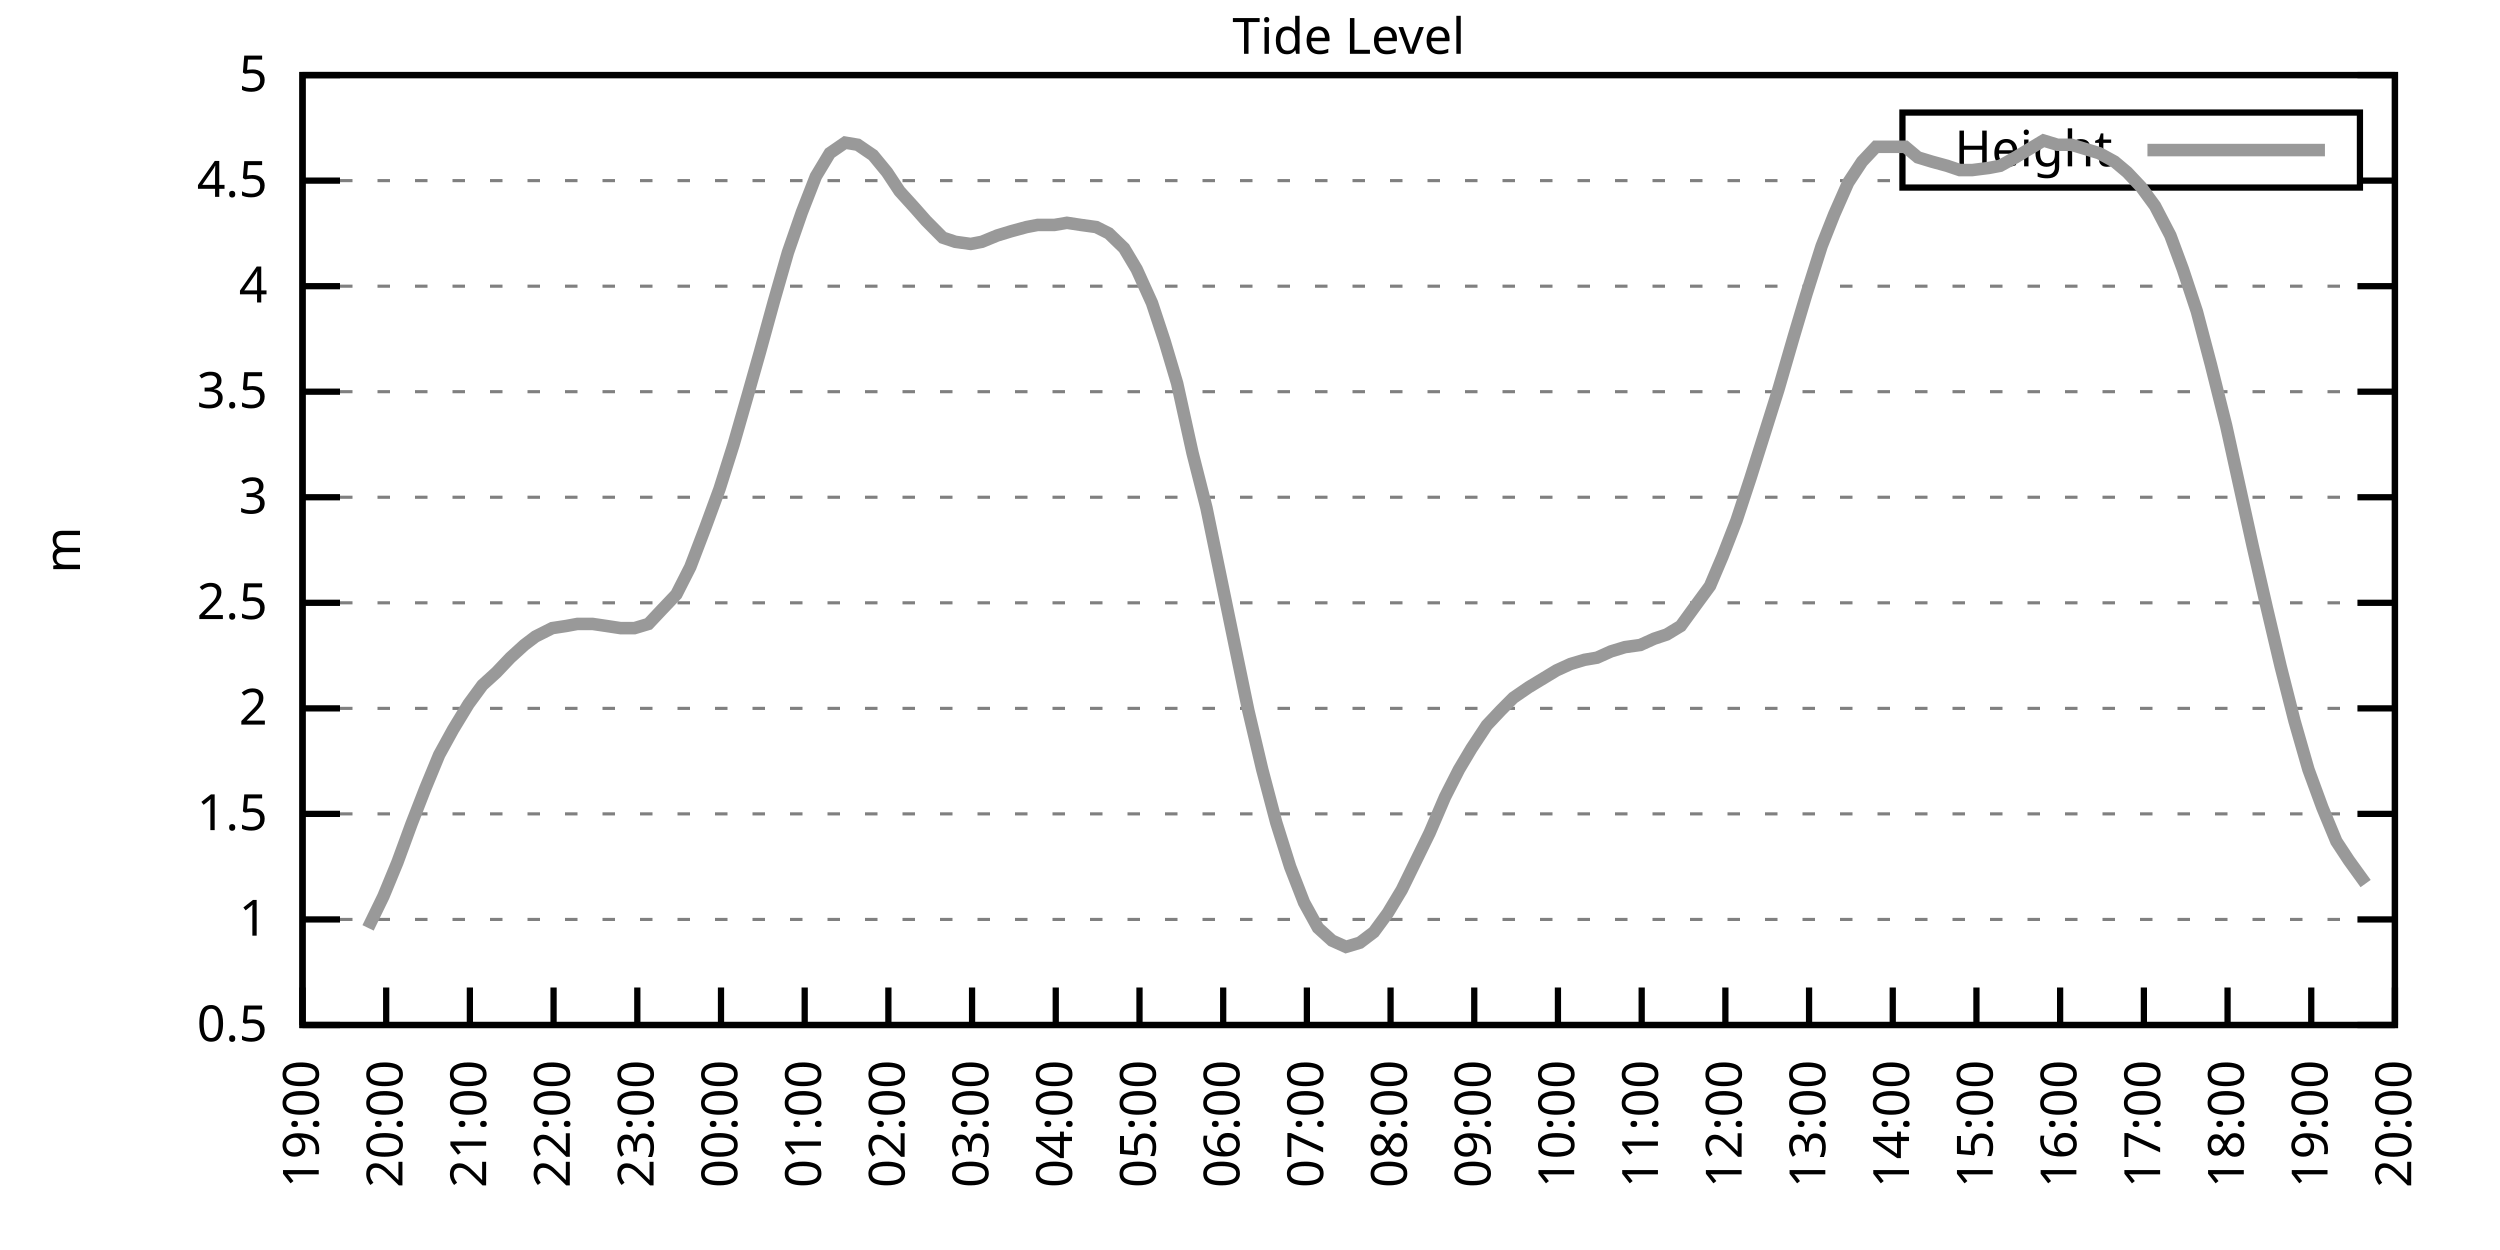
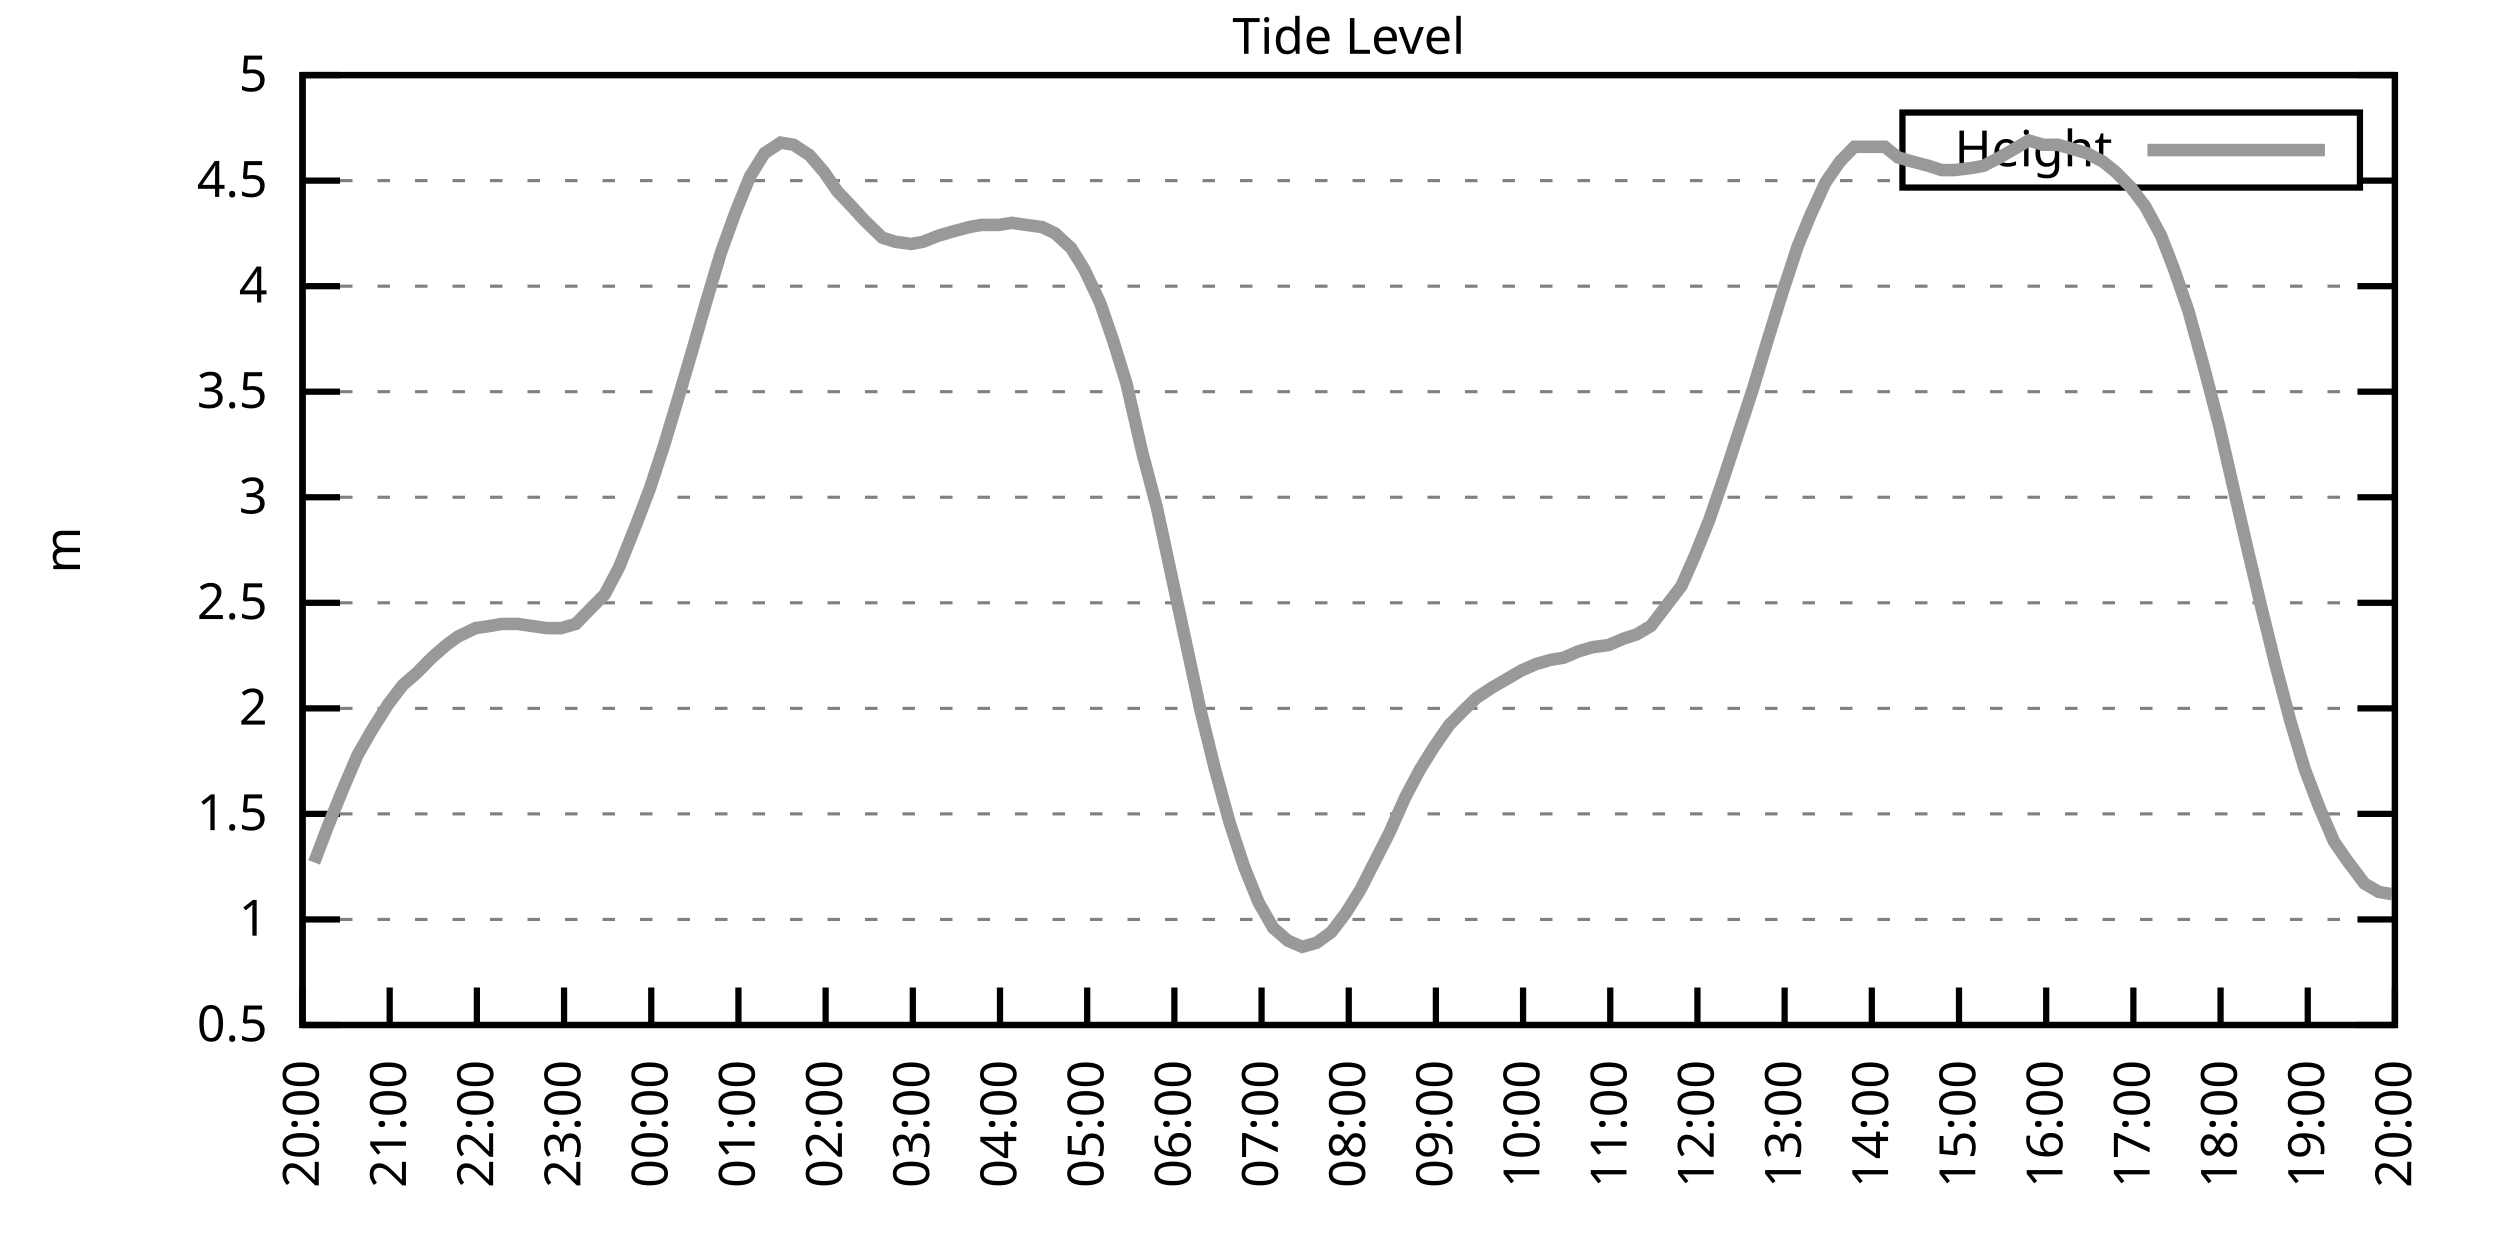
<svg xmlns="http://www.w3.org/2000/svg" xmlns:xlink="http://www.w3.org/1999/xlink" width="400" height="200" viewBox="0 0 400 200">
  <g id="gnuplot_canvas">
    <rect x="0" y="0" width="400" height="200" fill="none" />
    <defs>
      <circle id="gpDot" r="0.5" stroke-width="0.5" stroke="currentColor" />
      <path id="gpPt0" stroke-width="0.333" stroke="currentColor" d="M-1,0 h2 M0,-1 v2" />
      <path id="gpPt1" stroke-width="0.333" stroke="currentColor" d="M-1,-1 L1,1 M1,-1 L-1,1" />
      <path id="gpPt2" stroke-width="0.333" stroke="currentColor" d="M-1,0 L1,0 M0,-1 L0,1 M-1,-1 L1,1 M-1,1 L1,-1" />
      <rect id="gpPt3" stroke-width="0.333" stroke="currentColor" x="-1" y="-1" width="2" height="2" />
      <rect id="gpPt4" stroke-width="0.333" stroke="currentColor" fill="currentColor" x="-1" y="-1" width="2" height="2" />
      <circle id="gpPt5" stroke-width="0.333" stroke="currentColor" cx="0" cy="0" r="1" />
      <use xlink:href="#gpPt5" id="gpPt6" fill="currentColor" stroke="none" />
      <path id="gpPt7" stroke-width="0.333" stroke="currentColor" d="M0,-1.33 L-1.33,0.67 L1.33,0.67 z" />
      <use xlink:href="#gpPt7" id="gpPt8" fill="currentColor" stroke="none" />
      <use xlink:href="#gpPt7" id="gpPt9" stroke="currentColor" transform="rotate(180)" />
      <use xlink:href="#gpPt9" id="gpPt10" fill="currentColor" stroke="none" />
      <use xlink:href="#gpPt3" id="gpPt11" stroke="currentColor" transform="rotate(45)" />
      <use xlink:href="#gpPt11" id="gpPt12" fill="currentColor" stroke="none" />
      <path id="gpPt13" stroke-width="0.333" stroke="currentColor" d="M0,1.330 L1.265,0.411 L0.782,-1.067 L-0.782,-1.076 L-1.265,0.411 z" />
      <use xlink:href="#gpPt13" id="gpPt14" fill="currentColor" stroke="none" />
      <filter id="textbox" filterUnits="objectBoundingBox" x="0" y="0" height="1" width="1">
        <feFlood flood-color="white" flood-opacity="1" result="bgnd" />
        <feComposite in="SourceGraphic" in2="bgnd" operator="atop" />
      </filter>
      <filter id="greybox" filterUnits="objectBoundingBox" x="0" y="0" height="1" width="1">
        <feFlood flood-color="lightgrey" flood-opacity="1" result="grey" />
        <feComposite in="SourceGraphic" in2="grey" operator="atop" />
      </filter>
    </defs>
    <g fill="none" color="white" stroke="currentColor" stroke-width="1.00" stroke-linecap="butt" stroke-linejoin="miter">
</g>
    <g fill="none" color="black" stroke="currentColor" stroke-width="1.00" stroke-linecap="butt" stroke-linejoin="miter">
      <g stroke="none" shape-rendering="crispEdges">
        <polygon fill="rgb(255, 255, 255)" points="48.40,164.00 383.18,164.00 383.18,12.02 48.40,12.02 " />
      </g>
    </g>
    <g fill="none" color="black" stroke="currentColor" stroke-width="1.00" stroke-linecap="butt" stroke-linejoin="miter">
</g>
    <g fill="none" color="black" stroke="black" stroke-width="0.50" stroke-linecap="butt" stroke-linejoin="miter">
</g>
    <g fill="none" color="gray" stroke="currentColor" stroke-width="0.50" stroke-linecap="butt" stroke-linejoin="miter">
      <path stroke="gray" stroke-dasharray="2,4" class="gridline" d="M48.40,164.00 L383.19,164.00  " />
    </g>
    <g fill="none" color="gray" stroke="gray" stroke-width="1.00" stroke-linecap="butt" stroke-linejoin="miter">
</g>
    <g fill="none" color="black" stroke="currentColor" stroke-width="1.00" stroke-linecap="butt" stroke-linejoin="miter">
      <path stroke="black" d="M48.40,164.00 L54.40,164.00 M383.19,164.00 L377.19,164.00  " />
      <g transform="translate(42.80,166.60)" stroke="none" fill="black" font-family="Sans" font-size="8.00" text-anchor="end">
        <text>
          <tspan font-family="Sans"> 0.5</tspan>
        </text>
      </g>
    </g>
    <g fill="none" color="black" stroke="currentColor" stroke-width="1.00" stroke-linecap="butt" stroke-linejoin="miter">
</g>
    <g fill="none" color="black" stroke="black" stroke-width="0.50" stroke-linecap="butt" stroke-linejoin="miter">
</g>
    <g fill="none" color="gray" stroke="currentColor" stroke-width="0.50" stroke-linecap="butt" stroke-linejoin="miter">
      <path stroke="gray" stroke-dasharray="2,4" class="gridline" d="M48.40,147.11 L383.19,147.11  " />
    </g>
    <g fill="none" color="gray" stroke="gray" stroke-width="1.00" stroke-linecap="butt" stroke-linejoin="miter">
</g>
    <g fill="none" color="black" stroke="currentColor" stroke-width="1.00" stroke-linecap="butt" stroke-linejoin="miter">
      <path stroke="black" d="M48.40,147.11 L54.40,147.11 M383.19,147.11 L377.19,147.11  " />
      <g transform="translate(42.80,149.71)" stroke="none" fill="black" font-family="Sans" font-size="8.00" text-anchor="end">
        <text>
          <tspan font-family="Sans"> 1</tspan>
        </text>
      </g>
    </g>
    <g fill="none" color="black" stroke="currentColor" stroke-width="1.00" stroke-linecap="butt" stroke-linejoin="miter">
</g>
    <g fill="none" color="black" stroke="black" stroke-width="0.50" stroke-linecap="butt" stroke-linejoin="miter">
</g>
    <g fill="none" color="gray" stroke="currentColor" stroke-width="0.50" stroke-linecap="butt" stroke-linejoin="miter">
      <path stroke="gray" stroke-dasharray="2,4" class="gridline" d="M48.40,130.22 L383.19,130.22  " />
    </g>
    <g fill="none" color="gray" stroke="gray" stroke-width="1.00" stroke-linecap="butt" stroke-linejoin="miter">
</g>
    <g fill="none" color="black" stroke="currentColor" stroke-width="1.00" stroke-linecap="butt" stroke-linejoin="miter">
      <path stroke="black" d="M48.40,130.22 L54.40,130.22 M383.19,130.22 L377.19,130.22  " />
      <g transform="translate(42.80,132.82)" stroke="none" fill="black" font-family="Sans" font-size="8.00" text-anchor="end">
        <text>
          <tspan font-family="Sans"> 1.5</tspan>
        </text>
      </g>
    </g>
    <g fill="none" color="black" stroke="currentColor" stroke-width="1.00" stroke-linecap="butt" stroke-linejoin="miter">
</g>
    <g fill="none" color="black" stroke="black" stroke-width="0.50" stroke-linecap="butt" stroke-linejoin="miter">
</g>
    <g fill="none" color="gray" stroke="currentColor" stroke-width="0.50" stroke-linecap="butt" stroke-linejoin="miter">
      <path stroke="gray" stroke-dasharray="2,4" class="gridline" d="M48.40,113.34 L383.19,113.34  " />
    </g>
    <g fill="none" color="gray" stroke="gray" stroke-width="1.00" stroke-linecap="butt" stroke-linejoin="miter">
</g>
    <g fill="none" color="black" stroke="currentColor" stroke-width="1.00" stroke-linecap="butt" stroke-linejoin="miter">
      <path stroke="black" d="M48.40,113.34 L54.40,113.34 M383.19,113.34 L377.19,113.34  " />
      <g transform="translate(42.80,115.94)" stroke="none" fill="black" font-family="Sans" font-size="8.00" text-anchor="end">
        <text>
          <tspan font-family="Sans"> 2</tspan>
        </text>
      </g>
    </g>
    <g fill="none" color="black" stroke="currentColor" stroke-width="1.00" stroke-linecap="butt" stroke-linejoin="miter">
</g>
    <g fill="none" color="black" stroke="black" stroke-width="0.50" stroke-linecap="butt" stroke-linejoin="miter">
</g>
    <g fill="none" color="gray" stroke="currentColor" stroke-width="0.50" stroke-linecap="butt" stroke-linejoin="miter">
      <path stroke="gray" stroke-dasharray="2,4" class="gridline" d="M48.40,96.45 L383.19,96.45  " />
    </g>
    <g fill="none" color="gray" stroke="gray" stroke-width="1.00" stroke-linecap="butt" stroke-linejoin="miter">
</g>
    <g fill="none" color="black" stroke="currentColor" stroke-width="1.00" stroke-linecap="butt" stroke-linejoin="miter">
      <path stroke="black" d="M48.40,96.45 L54.40,96.45 M383.19,96.45 L377.19,96.45  " />
      <g transform="translate(42.80,99.05)" stroke="none" fill="black" font-family="Sans" font-size="8.00" text-anchor="end">
        <text>
          <tspan font-family="Sans"> 2.5</tspan>
        </text>
      </g>
    </g>
    <g fill="none" color="black" stroke="currentColor" stroke-width="1.00" stroke-linecap="butt" stroke-linejoin="miter">
</g>
    <g fill="none" color="black" stroke="black" stroke-width="0.50" stroke-linecap="butt" stroke-linejoin="miter">
</g>
    <g fill="none" color="gray" stroke="currentColor" stroke-width="0.50" stroke-linecap="butt" stroke-linejoin="miter">
      <path stroke="gray" stroke-dasharray="2,4" class="gridline" d="M48.40,79.56 L383.19,79.56  " />
    </g>
    <g fill="none" color="gray" stroke="gray" stroke-width="1.00" stroke-linecap="butt" stroke-linejoin="miter">
</g>
    <g fill="none" color="black" stroke="currentColor" stroke-width="1.00" stroke-linecap="butt" stroke-linejoin="miter">
      <path stroke="black" d="M48.40,79.56 L54.40,79.56 M383.19,79.56 L377.19,79.56  " />
      <g transform="translate(42.80,82.16)" stroke="none" fill="black" font-family="Sans" font-size="8.00" text-anchor="end">
        <text>
          <tspan font-family="Sans"> 3</tspan>
        </text>
      </g>
    </g>
    <g fill="none" color="black" stroke="currentColor" stroke-width="1.00" stroke-linecap="butt" stroke-linejoin="miter">
</g>
    <g fill="none" color="black" stroke="black" stroke-width="0.50" stroke-linecap="butt" stroke-linejoin="miter">
</g>
    <g fill="none" color="gray" stroke="currentColor" stroke-width="0.50" stroke-linecap="butt" stroke-linejoin="miter">
      <path stroke="gray" stroke-dasharray="2,4" class="gridline" d="M48.40,62.67 L383.19,62.67  " />
    </g>
    <g fill="none" color="gray" stroke="gray" stroke-width="1.00" stroke-linecap="butt" stroke-linejoin="miter">
</g>
    <g fill="none" color="black" stroke="currentColor" stroke-width="1.00" stroke-linecap="butt" stroke-linejoin="miter">
      <path stroke="black" d="M48.40,62.67 L54.40,62.67 M383.19,62.67 L377.19,62.67  " />
      <g transform="translate(42.80,65.27)" stroke="none" fill="black" font-family="Sans" font-size="8.00" text-anchor="end">
        <text>
          <tspan font-family="Sans"> 3.5</tspan>
        </text>
      </g>
    </g>
    <g fill="none" color="black" stroke="currentColor" stroke-width="1.00" stroke-linecap="butt" stroke-linejoin="miter">
</g>
    <g fill="none" color="black" stroke="black" stroke-width="0.50" stroke-linecap="butt" stroke-linejoin="miter">
</g>
    <g fill="none" color="gray" stroke="currentColor" stroke-width="0.50" stroke-linecap="butt" stroke-linejoin="miter">
      <path stroke="gray" stroke-dasharray="2,4" class="gridline" d="M48.40,45.79 L383.19,45.79  " />
    </g>
    <g fill="none" color="gray" stroke="gray" stroke-width="1.00" stroke-linecap="butt" stroke-linejoin="miter">
</g>
    <g fill="none" color="black" stroke="currentColor" stroke-width="1.00" stroke-linecap="butt" stroke-linejoin="miter">
      <path stroke="black" d="M48.40,45.79 L54.40,45.79 M383.19,45.79 L377.19,45.79  " />
      <g transform="translate(42.80,48.39)" stroke="none" fill="black" font-family="Sans" font-size="8.00" text-anchor="end">
        <text>
          <tspan font-family="Sans"> 4</tspan>
        </text>
      </g>
    </g>
    <g fill="none" color="black" stroke="currentColor" stroke-width="1.00" stroke-linecap="butt" stroke-linejoin="miter">
</g>
    <g fill="none" color="black" stroke="black" stroke-width="0.50" stroke-linecap="butt" stroke-linejoin="miter">
</g>
    <g fill="none" color="gray" stroke="currentColor" stroke-width="0.50" stroke-linecap="butt" stroke-linejoin="miter">
      <path stroke="gray" stroke-dasharray="2,4" class="gridline" d="M48.40,28.90 L304.39,28.90 M377.59,28.90 L383.19,28.90  " />
    </g>
    <g fill="none" color="gray" stroke="gray" stroke-width="1.00" stroke-linecap="butt" stroke-linejoin="miter">
</g>
    <g fill="none" color="black" stroke="currentColor" stroke-width="1.00" stroke-linecap="butt" stroke-linejoin="miter">
      <path stroke="black" d="M48.40,28.90 L54.40,28.90 M383.19,28.90 L377.19,28.90  " />
      <g transform="translate(42.80,31.50)" stroke="none" fill="black" font-family="Sans" font-size="8.00" text-anchor="end">
        <text>
          <tspan font-family="Sans"> 4.5</tspan>
        </text>
      </g>
    </g>
    <g fill="none" color="black" stroke="currentColor" stroke-width="1.00" stroke-linecap="butt" stroke-linejoin="miter">
</g>
    <g fill="none" color="black" stroke="black" stroke-width="0.50" stroke-linecap="butt" stroke-linejoin="miter">
</g>
    <g fill="none" color="gray" stroke="currentColor" stroke-width="0.50" stroke-linecap="butt" stroke-linejoin="miter">
      <path stroke="gray" stroke-dasharray="2,4" class="gridline" d="M48.40,12.01 L383.19,12.01  " />
    </g>
    <g fill="none" color="gray" stroke="gray" stroke-width="1.00" stroke-linecap="butt" stroke-linejoin="miter">
</g>
    <g fill="none" color="black" stroke="currentColor" stroke-width="1.00" stroke-linecap="butt" stroke-linejoin="miter">
      <path stroke="black" d="M48.40,12.01 L54.40,12.01 M383.19,12.01 L377.19,12.01  " />
      <g transform="translate(42.80,14.61)" stroke="none" fill="black" font-family="Sans" font-size="8.00" text-anchor="end">
        <text>
          <tspan font-family="Sans"> 5</tspan>
        </text>
      </g>
    </g>
    <g fill="none" color="black" stroke="currentColor" stroke-width="1.00" stroke-linecap="butt" stroke-linejoin="miter">
      <path stroke="black" d="M48.40,164.00 L48.40,158.00  " />
      <g transform="translate(51.00,169.60) rotate(270.00)" stroke="none" fill="black" font-family="Sans" font-size="8.00" text-anchor="end">
        <text>
-           <tspan font-family="Sans">19:00</tspan>
-         </text>
-       </g>
-     </g>
-     <g fill="none" color="black" stroke="currentColor" stroke-width="1.00" stroke-linecap="butt" stroke-linejoin="miter">
-       <path stroke="black" d="M61.79,164.00 L61.79,158.00  " />
-       <g transform="translate(64.39,169.60) rotate(270.00)" stroke="none" fill="black" font-family="Sans" font-size="8.00" text-anchor="end">
-         <text>
          <tspan font-family="Sans">20:00</tspan>
        </text>
      </g>
    </g>
    <g fill="none" color="black" stroke="currentColor" stroke-width="1.00" stroke-linecap="butt" stroke-linejoin="miter">
-       <path stroke="black" d="M75.18,164.00 L75.18,158.00  " />
-       <g transform="translate(77.78,169.60) rotate(270.00)" stroke="none" fill="black" font-family="Sans" font-size="8.00" text-anchor="end">
+       <path stroke="black" d="M62.35,164.00 L62.35,158.00  " />
+       <g transform="translate(64.95,169.60) rotate(270.00)" stroke="none" fill="black" font-family="Sans" font-size="8.00" text-anchor="end">
        <text>
          <tspan font-family="Sans">21:00</tspan>
        </text>
      </g>
    </g>
    <g fill="none" color="black" stroke="currentColor" stroke-width="1.00" stroke-linecap="butt" stroke-linejoin="miter">
-       <path stroke="black" d="M88.57,164.00 L88.57,158.00  " />
-       <g transform="translate(91.17,169.60) rotate(270.00)" stroke="none" fill="black" font-family="Sans" font-size="8.00" text-anchor="end">
+       <path stroke="black" d="M76.30,164.00 L76.30,158.00  " />
+       <g transform="translate(78.90,169.60) rotate(270.00)" stroke="none" fill="black" font-family="Sans" font-size="8.00" text-anchor="end">
        <text>
          <tspan font-family="Sans">22:00</tspan>
        </text>
      </g>
    </g>
    <g fill="none" color="black" stroke="currentColor" stroke-width="1.00" stroke-linecap="butt" stroke-linejoin="miter">
-       <path stroke="black" d="M101.97,164.00 L101.97,158.00  " />
-       <g transform="translate(104.57,169.60) rotate(270.00)" stroke="none" fill="black" font-family="Sans" font-size="8.00" text-anchor="end">
+       <path stroke="black" d="M90.25,164.00 L90.25,158.00  " />
+       <g transform="translate(92.85,169.60) rotate(270.00)" stroke="none" fill="black" font-family="Sans" font-size="8.00" text-anchor="end">
        <text>
          <tspan font-family="Sans">23:00</tspan>
        </text>
      </g>
    </g>
    <g fill="none" color="black" stroke="currentColor" stroke-width="1.00" stroke-linecap="butt" stroke-linejoin="miter">
-       <path stroke="black" d="M115.36,164.00 L115.36,158.00  " />
-       <g transform="translate(117.96,169.60) rotate(270.00)" stroke="none" fill="black" font-family="Sans" font-size="8.00" text-anchor="end">
+       <path stroke="black" d="M104.20,164.00 L104.20,158.00  " />
+       <g transform="translate(106.80,169.60) rotate(270.00)" stroke="none" fill="black" font-family="Sans" font-size="8.00" text-anchor="end">
        <text>
          <tspan font-family="Sans">00:00</tspan>
        </text>
      </g>
    </g>
    <g fill="none" color="black" stroke="currentColor" stroke-width="1.00" stroke-linecap="butt" stroke-linejoin="miter">
-       <path stroke="black" d="M128.75,164.00 L128.75,158.00  " />
-       <g transform="translate(131.35,169.60) rotate(270.00)" stroke="none" fill="black" font-family="Sans" font-size="8.00" text-anchor="end">
+       <path stroke="black" d="M118.15,164.00 L118.15,158.00  " />
+       <g transform="translate(120.75,169.60) rotate(270.00)" stroke="none" fill="black" font-family="Sans" font-size="8.00" text-anchor="end">
        <text>
          <tspan font-family="Sans">01:00</tspan>
        </text>
      </g>
    </g>
    <g fill="none" color="black" stroke="currentColor" stroke-width="1.00" stroke-linecap="butt" stroke-linejoin="miter">
-       <path stroke="black" d="M142.14,164.00 L142.14,158.00  " />
-       <g transform="translate(144.74,169.60) rotate(270.00)" stroke="none" fill="black" font-family="Sans" font-size="8.00" text-anchor="end">
+       <path stroke="black" d="M132.10,164.00 L132.10,158.00  " />
+       <g transform="translate(134.70,169.60) rotate(270.00)" stroke="none" fill="black" font-family="Sans" font-size="8.00" text-anchor="end">
        <text>
          <tspan font-family="Sans">02:00</tspan>
        </text>
      </g>
    </g>
    <g fill="none" color="black" stroke="currentColor" stroke-width="1.00" stroke-linecap="butt" stroke-linejoin="miter">
-       <path stroke="black" d="M155.53,164.00 L155.53,158.00  " />
-       <g transform="translate(158.13,169.60) rotate(270.00)" stroke="none" fill="black" font-family="Sans" font-size="8.00" text-anchor="end">
+       <path stroke="black" d="M146.05,164.00 L146.05,158.00  " />
+       <g transform="translate(148.65,169.60) rotate(270.00)" stroke="none" fill="black" font-family="Sans" font-size="8.00" text-anchor="end">
        <text>
          <tspan font-family="Sans">03:00</tspan>
        </text>
      </g>
    </g>
    <g fill="none" color="black" stroke="currentColor" stroke-width="1.00" stroke-linecap="butt" stroke-linejoin="miter">
-       <path stroke="black" d="M168.92,164.00 L168.92,158.00  " />
-       <g transform="translate(171.52,169.60) rotate(270.00)" stroke="none" fill="black" font-family="Sans" font-size="8.00" text-anchor="end">
+       <path stroke="black" d="M160.00,164.00 L160.00,158.00  " />
+       <g transform="translate(162.60,169.60) rotate(270.00)" stroke="none" fill="black" font-family="Sans" font-size="8.00" text-anchor="end">
        <text>
          <tspan font-family="Sans">04:00</tspan>
        </text>
      </g>
    </g>
    <g fill="none" color="black" stroke="currentColor" stroke-width="1.00" stroke-linecap="butt" stroke-linejoin="miter">
-       <path stroke="black" d="M182.32,164.00 L182.32,158.00  " />
-       <g transform="translate(184.92,169.60) rotate(270.00)" stroke="none" fill="black" font-family="Sans" font-size="8.00" text-anchor="end">
+       <path stroke="black" d="M173.95,164.00 L173.95,158.00  " />
+       <g transform="translate(176.55,169.60) rotate(270.00)" stroke="none" fill="black" font-family="Sans" font-size="8.00" text-anchor="end">
        <text>
          <tspan font-family="Sans">05:00</tspan>
        </text>
      </g>
    </g>
    <g fill="none" color="black" stroke="currentColor" stroke-width="1.00" stroke-linecap="butt" stroke-linejoin="miter">
-       <path stroke="black" d="M195.71,164.00 L195.71,158.00  " />
-       <g transform="translate(198.31,169.60) rotate(270.00)" stroke="none" fill="black" font-family="Sans" font-size="8.00" text-anchor="end">
+       <path stroke="black" d="M187.90,164.00 L187.90,158.00  " />
+       <g transform="translate(190.50,169.60) rotate(270.00)" stroke="none" fill="black" font-family="Sans" font-size="8.00" text-anchor="end">
        <text>
          <tspan font-family="Sans">06:00</tspan>
        </text>
      </g>
    </g>
    <g fill="none" color="black" stroke="currentColor" stroke-width="1.00" stroke-linecap="butt" stroke-linejoin="miter">
-       <path stroke="black" d="M209.10,164.00 L209.10,158.00  " />
-       <g transform="translate(211.70,169.60) rotate(270.00)" stroke="none" fill="black" font-family="Sans" font-size="8.00" text-anchor="end">
+       <path stroke="black" d="M201.85,164.00 L201.85,158.00  " />
+       <g transform="translate(204.45,169.60) rotate(270.00)" stroke="none" fill="black" font-family="Sans" font-size="8.00" text-anchor="end">
        <text>
          <tspan font-family="Sans">07:00</tspan>
        </text>
      </g>
    </g>
    <g fill="none" color="black" stroke="currentColor" stroke-width="1.00" stroke-linecap="butt" stroke-linejoin="miter">
-       <path stroke="black" d="M222.49,164.00 L222.49,158.00  " />
-       <g transform="translate(225.09,169.60) rotate(270.00)" stroke="none" fill="black" font-family="Sans" font-size="8.00" text-anchor="end">
+       <path stroke="black" d="M215.80,164.00 L215.80,158.00  " />
+       <g transform="translate(218.40,169.60) rotate(270.00)" stroke="none" fill="black" font-family="Sans" font-size="8.00" text-anchor="end">
        <text>
          <tspan font-family="Sans">08:00</tspan>
        </text>
      </g>
    </g>
    <g fill="none" color="black" stroke="currentColor" stroke-width="1.00" stroke-linecap="butt" stroke-linejoin="miter">
-       <path stroke="black" d="M235.88,164.00 L235.88,158.00  " />
-       <g transform="translate(238.48,169.60) rotate(270.00)" stroke="none" fill="black" font-family="Sans" font-size="8.00" text-anchor="end">
+       <path stroke="black" d="M229.74,164.00 L229.74,158.00  " />
+       <g transform="translate(232.34,169.60) rotate(270.00)" stroke="none" fill="black" font-family="Sans" font-size="8.00" text-anchor="end">
        <text>
          <tspan font-family="Sans">09:00</tspan>
        </text>
      </g>
    </g>
    <g fill="none" color="black" stroke="currentColor" stroke-width="1.00" stroke-linecap="butt" stroke-linejoin="miter">
-       <path stroke="black" d="M249.27,164.00 L249.27,158.00  " />
-       <g transform="translate(251.87,169.60) rotate(270.00)" stroke="none" fill="black" font-family="Sans" font-size="8.00" text-anchor="end">
+       <path stroke="black" d="M243.69,164.00 L243.69,158.00  " />
+       <g transform="translate(246.29,169.60) rotate(270.00)" stroke="none" fill="black" font-family="Sans" font-size="8.00" text-anchor="end">
        <text>
          <tspan font-family="Sans">10:00</tspan>
        </text>
      </g>
    </g>
    <g fill="none" color="black" stroke="currentColor" stroke-width="1.00" stroke-linecap="butt" stroke-linejoin="miter">
-       <path stroke="black" d="M262.67,164.00 L262.67,158.00  " />
-       <g transform="translate(265.27,169.60) rotate(270.00)" stroke="none" fill="black" font-family="Sans" font-size="8.00" text-anchor="end">
+       <path stroke="black" d="M257.64,164.00 L257.64,158.00  " />
+       <g transform="translate(260.24,169.60) rotate(270.00)" stroke="none" fill="black" font-family="Sans" font-size="8.00" text-anchor="end">
        <text>
          <tspan font-family="Sans">11:00</tspan>
        </text>
      </g>
    </g>
    <g fill="none" color="black" stroke="currentColor" stroke-width="1.00" stroke-linecap="butt" stroke-linejoin="miter">
-       <path stroke="black" d="M276.06,164.00 L276.06,158.00  " />
-       <g transform="translate(278.66,169.60) rotate(270.00)" stroke="none" fill="black" font-family="Sans" font-size="8.00" text-anchor="end">
+       <path stroke="black" d="M271.59,164.00 L271.59,158.00  " />
+       <g transform="translate(274.19,169.60) rotate(270.00)" stroke="none" fill="black" font-family="Sans" font-size="8.00" text-anchor="end">
        <text>
          <tspan font-family="Sans">12:00</tspan>
        </text>
      </g>
    </g>
    <g fill="none" color="black" stroke="currentColor" stroke-width="1.00" stroke-linecap="butt" stroke-linejoin="miter">
-       <path stroke="black" d="M289.45,164.00 L289.45,158.00  " />
-       <g transform="translate(292.05,169.60) rotate(270.00)" stroke="none" fill="black" font-family="Sans" font-size="8.00" text-anchor="end">
+       <path stroke="black" d="M285.54,164.00 L285.54,158.00  " />
+       <g transform="translate(288.14,169.60) rotate(270.00)" stroke="none" fill="black" font-family="Sans" font-size="8.00" text-anchor="end">
        <text>
          <tspan font-family="Sans">13:00</tspan>
        </text>
      </g>
    </g>
    <g fill="none" color="black" stroke="currentColor" stroke-width="1.00" stroke-linecap="butt" stroke-linejoin="miter">
-       <path stroke="black" d="M302.84,164.00 L302.84,158.00  " />
-       <g transform="translate(305.44,169.60) rotate(270.00)" stroke="none" fill="black" font-family="Sans" font-size="8.00" text-anchor="end">
+       <path stroke="black" d="M299.49,164.00 L299.49,158.00  " />
+       <g transform="translate(302.09,169.60) rotate(270.00)" stroke="none" fill="black" font-family="Sans" font-size="8.00" text-anchor="end">
        <text>
          <tspan font-family="Sans">14:00</tspan>
        </text>
      </g>
    </g>
    <g fill="none" color="black" stroke="currentColor" stroke-width="1.00" stroke-linecap="butt" stroke-linejoin="miter">
-       <path stroke="black" d="M316.23,164.00 L316.23,158.00  " />
-       <g transform="translate(318.83,169.60) rotate(270.00)" stroke="none" fill="black" font-family="Sans" font-size="8.00" text-anchor="end">
+       <path stroke="black" d="M313.44,164.00 L313.44,158.00  " />
+       <g transform="translate(316.04,169.60) rotate(270.00)" stroke="none" fill="black" font-family="Sans" font-size="8.00" text-anchor="end">
        <text>
          <tspan font-family="Sans">15:00</tspan>
        </text>
      </g>
    </g>
    <g fill="none" color="black" stroke="currentColor" stroke-width="1.00" stroke-linecap="butt" stroke-linejoin="miter">
-       <path stroke="black" d="M329.62,164.00 L329.62,158.00  " />
-       <g transform="translate(332.22,169.60) rotate(270.00)" stroke="none" fill="black" font-family="Sans" font-size="8.00" text-anchor="end">
+       <path stroke="black" d="M327.39,164.00 L327.39,158.00  " />
+       <g transform="translate(329.99,169.60) rotate(270.00)" stroke="none" fill="black" font-family="Sans" font-size="8.00" text-anchor="end">
        <text>
          <tspan font-family="Sans">16:00</tspan>
        </text>
      </g>
    </g>
    <g fill="none" color="black" stroke="currentColor" stroke-width="1.00" stroke-linecap="butt" stroke-linejoin="miter">
-       <path stroke="black" d="M343.02,164.00 L343.02,158.00  " />
-       <g transform="translate(345.62,169.60) rotate(270.00)" stroke="none" fill="black" font-family="Sans" font-size="8.00" text-anchor="end">
+       <path stroke="black" d="M341.34,164.00 L341.34,158.00  " />
+       <g transform="translate(343.94,169.60) rotate(270.00)" stroke="none" fill="black" font-family="Sans" font-size="8.00" text-anchor="end">
        <text>
          <tspan font-family="Sans">17:00</tspan>
        </text>
      </g>
    </g>
    <g fill="none" color="black" stroke="currentColor" stroke-width="1.00" stroke-linecap="butt" stroke-linejoin="miter">
-       <path stroke="black" d="M356.41,164.00 L356.41,158.00  " />
-       <g transform="translate(359.01,169.60) rotate(270.00)" stroke="none" fill="black" font-family="Sans" font-size="8.00" text-anchor="end">
+       <path stroke="black" d="M355.29,164.00 L355.29,158.00  " />
+       <g transform="translate(357.89,169.60) rotate(270.00)" stroke="none" fill="black" font-family="Sans" font-size="8.00" text-anchor="end">
        <text>
          <tspan font-family="Sans">18:00</tspan>
        </text>
      </g>
    </g>
    <g fill="none" color="black" stroke="currentColor" stroke-width="1.00" stroke-linecap="butt" stroke-linejoin="miter">
-       <path stroke="black" d="M369.80,164.00 L369.80,158.00  " />
-       <g transform="translate(372.40,169.60) rotate(270.00)" stroke="none" fill="black" font-family="Sans" font-size="8.00" text-anchor="end">
+       <path stroke="black" d="M369.24,164.00 L369.24,158.00  " />
+       <g transform="translate(371.84,169.60) rotate(270.00)" stroke="none" fill="black" font-family="Sans" font-size="8.00" text-anchor="end">
        <text>
          <tspan font-family="Sans">19:00</tspan>
        </text>
      </g>
    </g>
    <g fill="none" color="black" stroke="currentColor" stroke-width="1.00" stroke-linecap="butt" stroke-linejoin="miter">
      <path stroke="black" d="M383.19,164.00 L383.19,158.00  " />
      <g transform="translate(385.79,169.60) rotate(270.00)" stroke="none" fill="black" font-family="Sans" font-size="8.00" text-anchor="end">
        <text>
          <tspan font-family="Sans">20:00</tspan>
        </text>
      </g>
    </g>
    <g fill="none" color="black" stroke="currentColor" stroke-width="1.00" stroke-linecap="butt" stroke-linejoin="miter">
</g>
    <g fill="none" color="black" stroke="currentColor" stroke-width="1.00" stroke-linecap="butt" stroke-linejoin="miter">
      <path stroke="black" d="M48.40,12.01 L48.40,164.00 L383.19,164.00 L383.19,12.01 L48.40,12.01 Z  " />
    </g>
    <g fill="none" color="black" stroke="currentColor" stroke-width="1.00" stroke-linecap="butt" stroke-linejoin="miter">
</g>
    <g fill="none" color="black" stroke="currentColor" stroke-width="1.00" stroke-linecap="butt" stroke-linejoin="miter">
      <path stroke="black" d="M304.39,30.01 L304.39,18.01 L377.59,18.01 L377.59,30.01 L304.39,30.01 Z  " />
    </g>
    <g id="Tide_level_plot_1">
      <g fill="none" color="white" stroke="black" stroke-width="2.00" stroke-linecap="butt" stroke-linejoin="miter">
</g>
      <g fill="none" color="black" stroke="currentColor" stroke-width="2.00" stroke-linecap="butt" stroke-linejoin="miter">
        <g transform="translate(337.99,26.61)" stroke="none" fill="black" font-family="Sans" font-size="8.00" text-anchor="end">
          <text>
            <tspan font-family="Sans">Height</tspan>
          </text>
        </g>
      </g>
      <g fill="none" color="black" stroke="currentColor" stroke-width="2.00" stroke-linecap="butt" stroke-linejoin="miter">
-         <path stroke="rgb(153, 153, 153)" d="M343.59,24.01 L371.99,24.01 M58.89,148.46 L61.35,143.40 L63.58,137.99 L65.81,131.91 L68.04,126.17 L70.27,120.77   L72.50,116.71 L74.96,112.66 L77.19,109.62 L79.42,107.59 L81.66,105.23 L83.89,103.20 L85.67,101.85 L88.35,100.50   L90.58,100.16 L92.37,99.83 L94.82,99.83 L97.06,100.16 L99.29,100.50 L101.52,100.50 L103.75,99.83 L105.98,97.46   L108.22,95.10 L110.45,90.71 L112.90,84.29 L115.13,78.21 L117.37,71.12 L119.60,63.35 L121.61,56.26 L123.84,48.15   L126.07,40.38 L128.30,33.96 L130.54,28.22 L132.77,24.51 L135.22,22.82 L137.23,23.16 L139.69,24.84 L141.92,27.55   L143.93,30.59 L146.38,33.29 L148.17,35.32 L150.85,38.02 L152.85,38.69 L155.31,39.03 L157.10,38.69 L159.55,37.68   L161.78,37.00 L164.24,36.33 L166.02,35.99 L168.70,35.99 L170.71,35.65 L172.94,35.99 L175.40,36.33 L177.41,37.34   L179.86,39.71 L181.87,43.08 L184.32,48.49 L186.33,54.57 L188.34,61.32 L190.80,72.47 L193.03,81.25 L195.26,92.06   L197.49,102.87 L199.73,113.67 L201.96,123.13 L204.19,131.58 L206.42,138.67 L208.65,144.41 L210.88,148.46 L213.12,150.49   L215.35,151.50 L217.58,150.83 L219.81,149.14 L222.04,146.10 L224.28,142.38 L228.74,133.26 L231.20,127.52 L233.43,123.13   L235.44,119.75 L237.89,116.04 L240.12,113.67 L242.13,111.65 L244.59,109.96 L246.82,108.61 L249.05,107.26 L251.28,106.24   L253.51,105.57 L255.52,105.23 L257.76,104.22 L259.99,103.54 L262.44,103.20 L264.67,102.19 L266.68,101.52 L268.92,100.16   L271.37,96.79 L273.60,93.75 L275.61,89.02 L277.84,83.28 L280.07,76.52 L282.31,69.43 L284.54,62.34 L286.99,53.89   L289.00,47.14 L291.46,39.37 L293.47,34.30 L295.70,29.24 L297.93,25.86 L300.16,23.49 L302.39,23.49 L304.85,23.49   L306.86,25.18 L309.09,25.86 L311.54,26.53 L313.55,27.21 L315.56,27.21 L318.24,26.87 L320.03,26.53 L322.48,25.18   L324.71,23.83 L326.95,22.48 L329.18,23.16 L331.41,23.16 L333.64,23.83 L335.87,24.51 L338.33,25.86 L340.34,27.55   L342.57,29.91 L344.80,32.95 L347.26,37.68 L349.26,43.08 L351.50,49.84 L353.73,58.28 L356.18,68.08 L358.19,77.20   L360.42,87.33 L362.66,97.12 L364.89,106.58 L367.12,115.36 L369.35,123.13 L371.58,129.21 L373.82,134.62 L375.82,137.66   L378.50,141.37  " />
+         <path stroke="rgb(153, 153, 153)" d="M343.59,24.01 L371.99,24.01 M50.26,137.99 L52.58,131.91 L54.91,126.17 L57.23,120.77 L59.56,116.71 L62.12,112.66   L64.44,109.62 L66.77,107.59 L69.09,105.23 L71.42,103.20 L73.28,101.85 L76.07,100.50 L78.39,100.16 L80.25,99.83   L82.81,99.83 L85.13,100.16 L87.46,100.50 L89.78,100.50 L92.11,99.83 L94.43,97.46 L96.76,95.10 L99.08,90.71   L101.64,84.29 L103.97,78.21 L106.29,71.12 L108.62,63.35 L110.71,56.26 L113.03,48.15 L115.36,40.38 L117.68,33.96   L120.01,28.22 L122.33,24.51 L124.89,22.82 L126.98,23.16 L129.54,24.84 L131.87,27.55 L133.96,30.59 L136.51,33.29   L138.37,35.32 L141.16,38.02 L143.26,38.69 L145.81,39.03 L147.67,38.69 L150.23,37.68 L152.56,37.00 L155.11,36.33   L156.97,35.99 L159.76,35.99 L161.86,35.65 L164.18,35.99 L166.74,36.33 L168.83,37.34 L171.39,39.71 L173.48,43.08   L176.04,48.49 L178.13,54.57 L180.22,61.32 L182.78,72.47 L185.11,81.25 L187.43,92.06 L189.76,102.87 L192.08,113.67   L194.41,123.13 L196.73,131.58 L199.06,138.67 L201.38,144.41 L203.71,148.46 L206.03,150.49 L208.36,151.50 L210.68,150.83   L213.01,149.14 L215.33,146.10 L217.65,142.38 L222.30,133.26 L224.86,127.52 L227.19,123.13 L229.28,119.75 L231.84,116.04   L234.16,113.67 L236.25,111.65 L238.81,109.96 L241.14,108.61 L243.46,107.26 L245.79,106.24 L248.11,105.57 L250.20,105.23   L252.53,104.22 L254.85,103.54 L257.41,103.20 L259.74,102.19 L261.83,101.52 L264.15,100.16 L266.71,96.79 L269.04,93.75   L271.13,89.02 L273.45,83.28 L275.78,76.52 L278.10,69.43 L280.43,62.34 L282.99,53.89 L285.08,47.14 L287.64,39.37   L289.73,34.30 L292.05,29.24 L294.38,25.86 L296.70,23.49 L299.03,23.49 L301.58,23.49 L303.68,25.18 L306.00,25.86   L308.56,26.53 L310.65,27.21 L312.74,27.21 L315.53,26.87 L317.39,26.53 L319.95,25.18 L322.28,23.83 L324.60,22.48   L326.93,23.16 L329.25,23.16 L331.58,23.83 L333.90,24.51 L336.46,25.86 L338.55,27.55 L340.88,29.91 L343.20,32.95   L345.76,37.68 L347.85,43.08 L350.18,49.84 L352.50,58.28 L355.06,68.08 L357.15,77.20 L359.48,87.33 L361.80,97.12   L364.13,106.58 L366.45,115.36 L368.78,123.13 L371.10,129.21 L373.43,134.62 L375.52,137.66 L378.31,141.37 L380.63,142.72   L382.73,143.06  " />
      </g>
    </g>
    <g fill="none" color="black" stroke="currentColor" stroke-width="2.00" stroke-linecap="butt" stroke-linejoin="miter">
</g>
    <g fill="none" color="black" stroke="black" stroke-width="1.00" stroke-linecap="butt" stroke-linejoin="miter">
</g>
    <g fill="none" color="black" stroke="currentColor" stroke-width="1.00" stroke-linecap="butt" stroke-linejoin="miter">
      <path stroke="black" d="M48.40,12.01 L48.40,164.00 L383.19,164.00 L383.19,12.01 L48.40,12.01 Z  " />
      <g transform="translate(12.80,88.01) rotate(270.00)" stroke="none" fill="black" font-family="Sans" font-size="8.00" text-anchor="middle">
        <text>
          <tspan font-family="Sans">m</tspan>
        </text>
      </g>
    </g>
    <g fill="none" color="black" stroke="currentColor" stroke-width="1.00" stroke-linecap="butt" stroke-linejoin="miter">
</g>
    <g fill="none" color="black" stroke="currentColor" stroke-width="1.00" stroke-linecap="butt" stroke-linejoin="miter">
      <g transform="translate(215.79,8.61)" stroke="none" fill="black" font-family="Sans" font-size="8.00" text-anchor="middle">
        <text>
          <tspan font-family="Sans">Tide Level</tspan>
        </text>
      </g>
    </g>
    <g fill="none" color="black" stroke="currentColor" stroke-width="1.00" stroke-linecap="butt" stroke-linejoin="miter">
</g>
  </g>
</svg>
